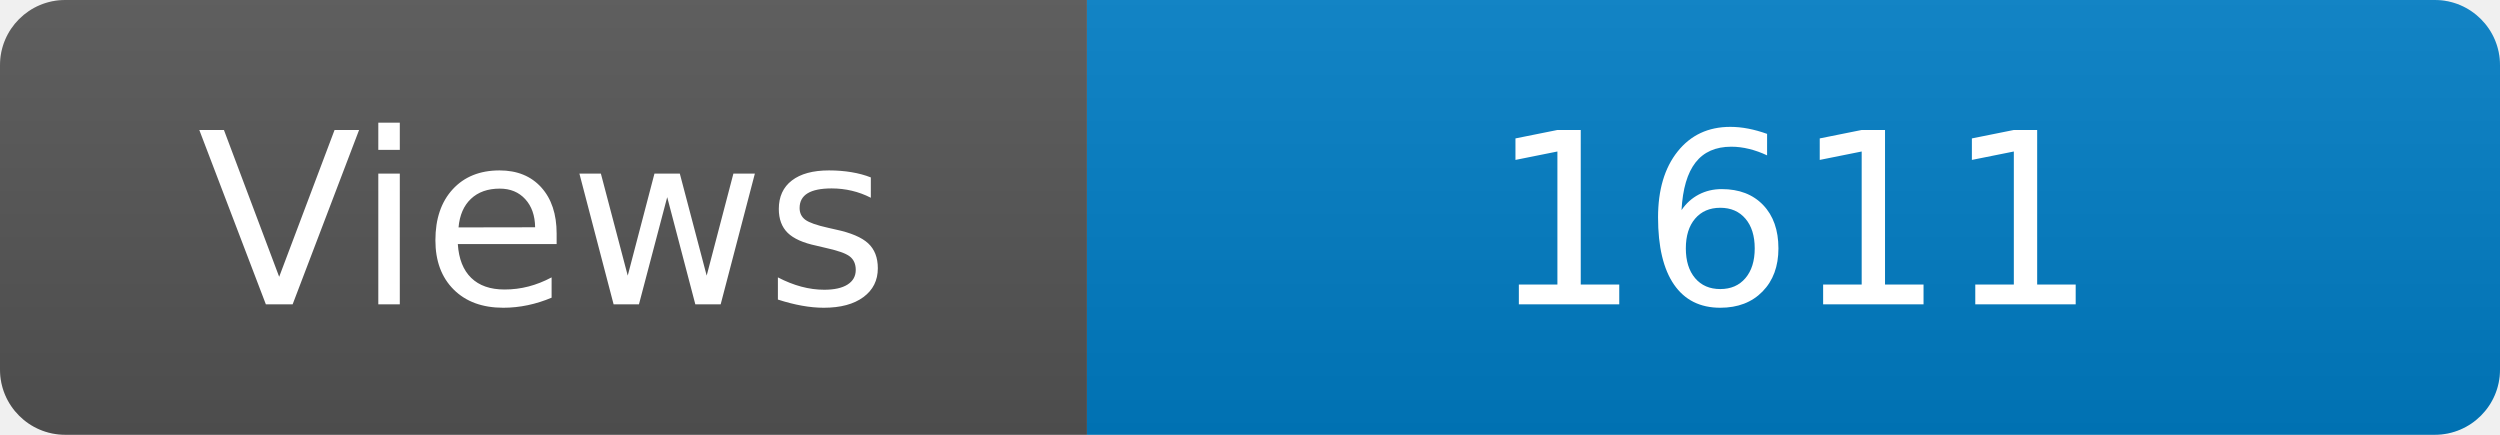
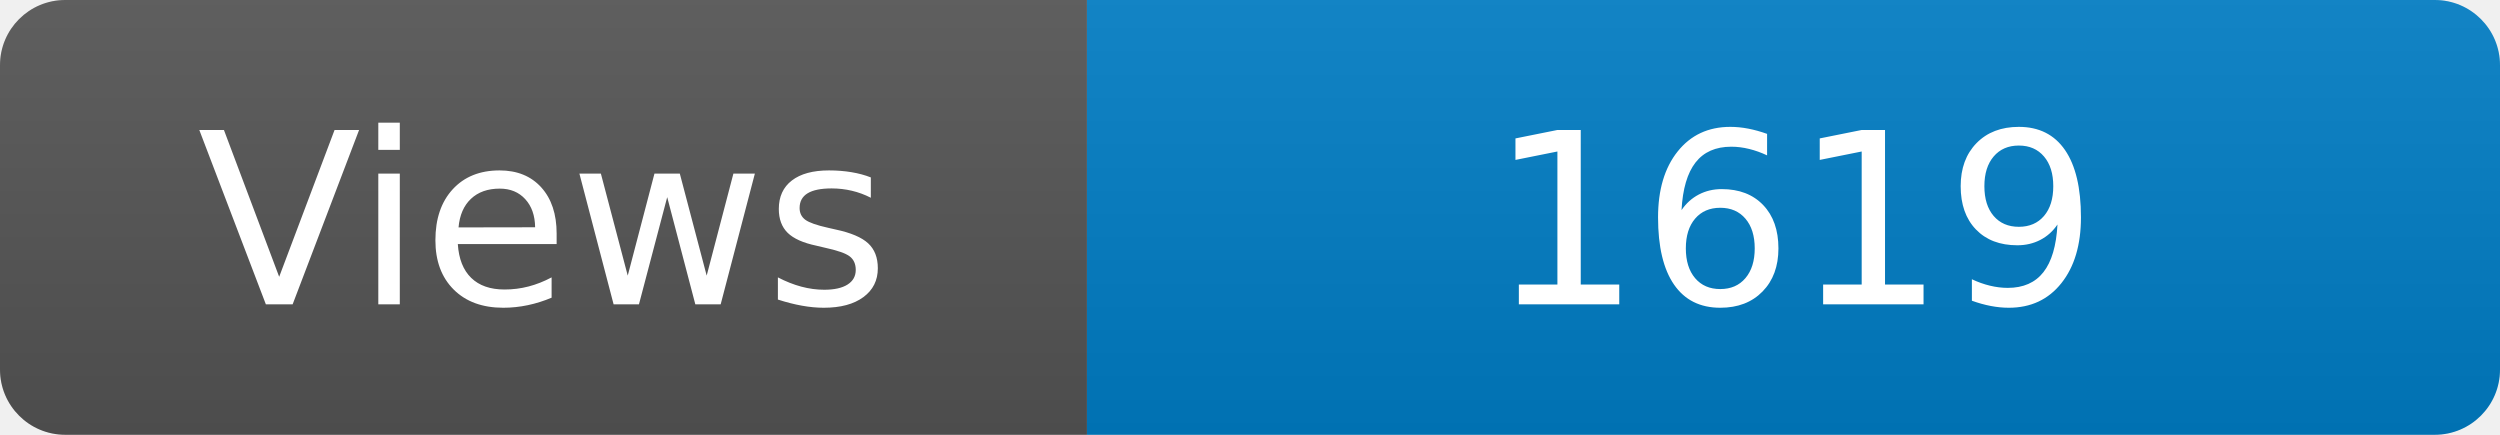
<svg xmlns="http://www.w3.org/2000/svg" width="115" height="20" role="img" aria-label="Maintained?: yes">
  <linearGradient id="s" x2="0" y2="100%">
    <stop offset="0" stop-color="#bbb" stop-opacity=".1" />
    <stop offset="1" stop-opacity=".1" />
  </linearGradient>
  <clipPath id="r">
    <rect width="115" height="20" rx="3" fill="#fff" />
  </clipPath>
  <g clip-path="url(#r)">
    <rect width="50" height="20" fill="#555" />
    <rect x="50" width="160" height="20" fill="#007ec6" />
    <rect width="115" height="20" fill="url(#s)" />
  </g>
  <g fill="#fff" text-anchor="middle" font-family="Verdana,Geneva,DejaVu Sans,sans-serif" font-size="110">
    <text x="250" y="140" transform="scale(.1)" fill="#fff">Views</text>
-     <text x="825" y="140" transform="scale(.1)" fill="#fff">1611</text>
+     <text x="825" y="140" transform="scale(.1)" fill="#fff">1619</text>
  </g>
</svg>
